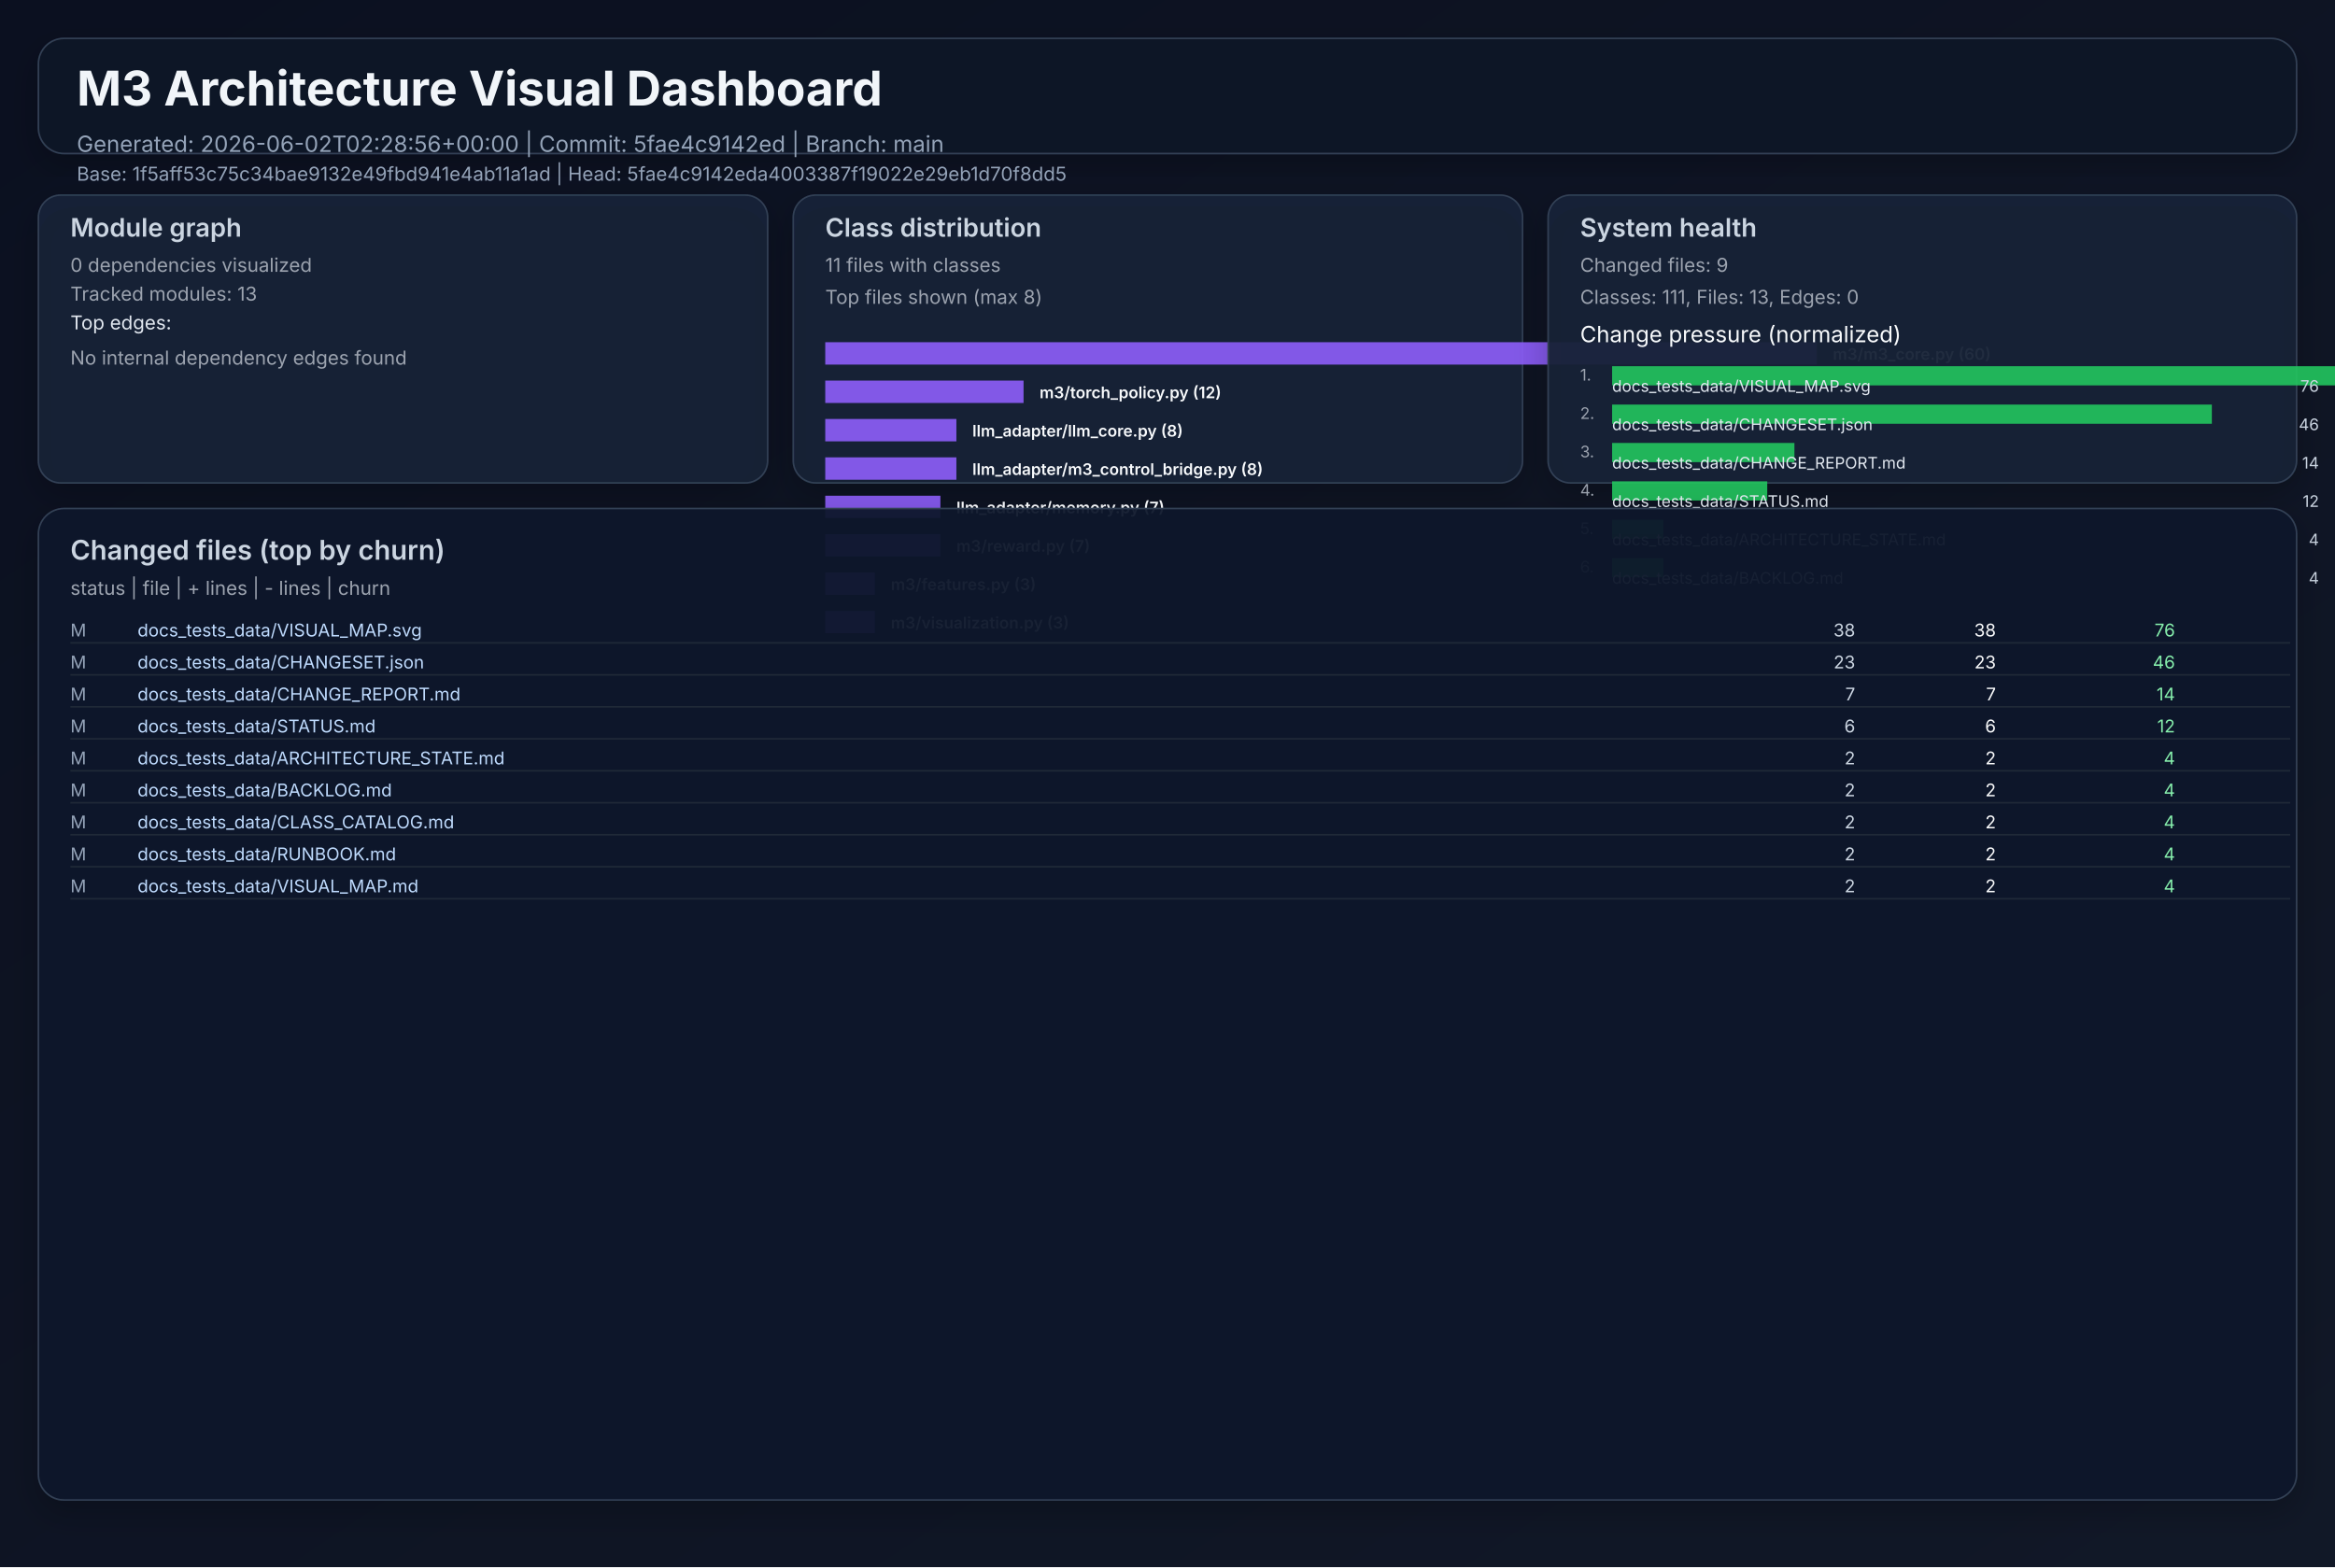
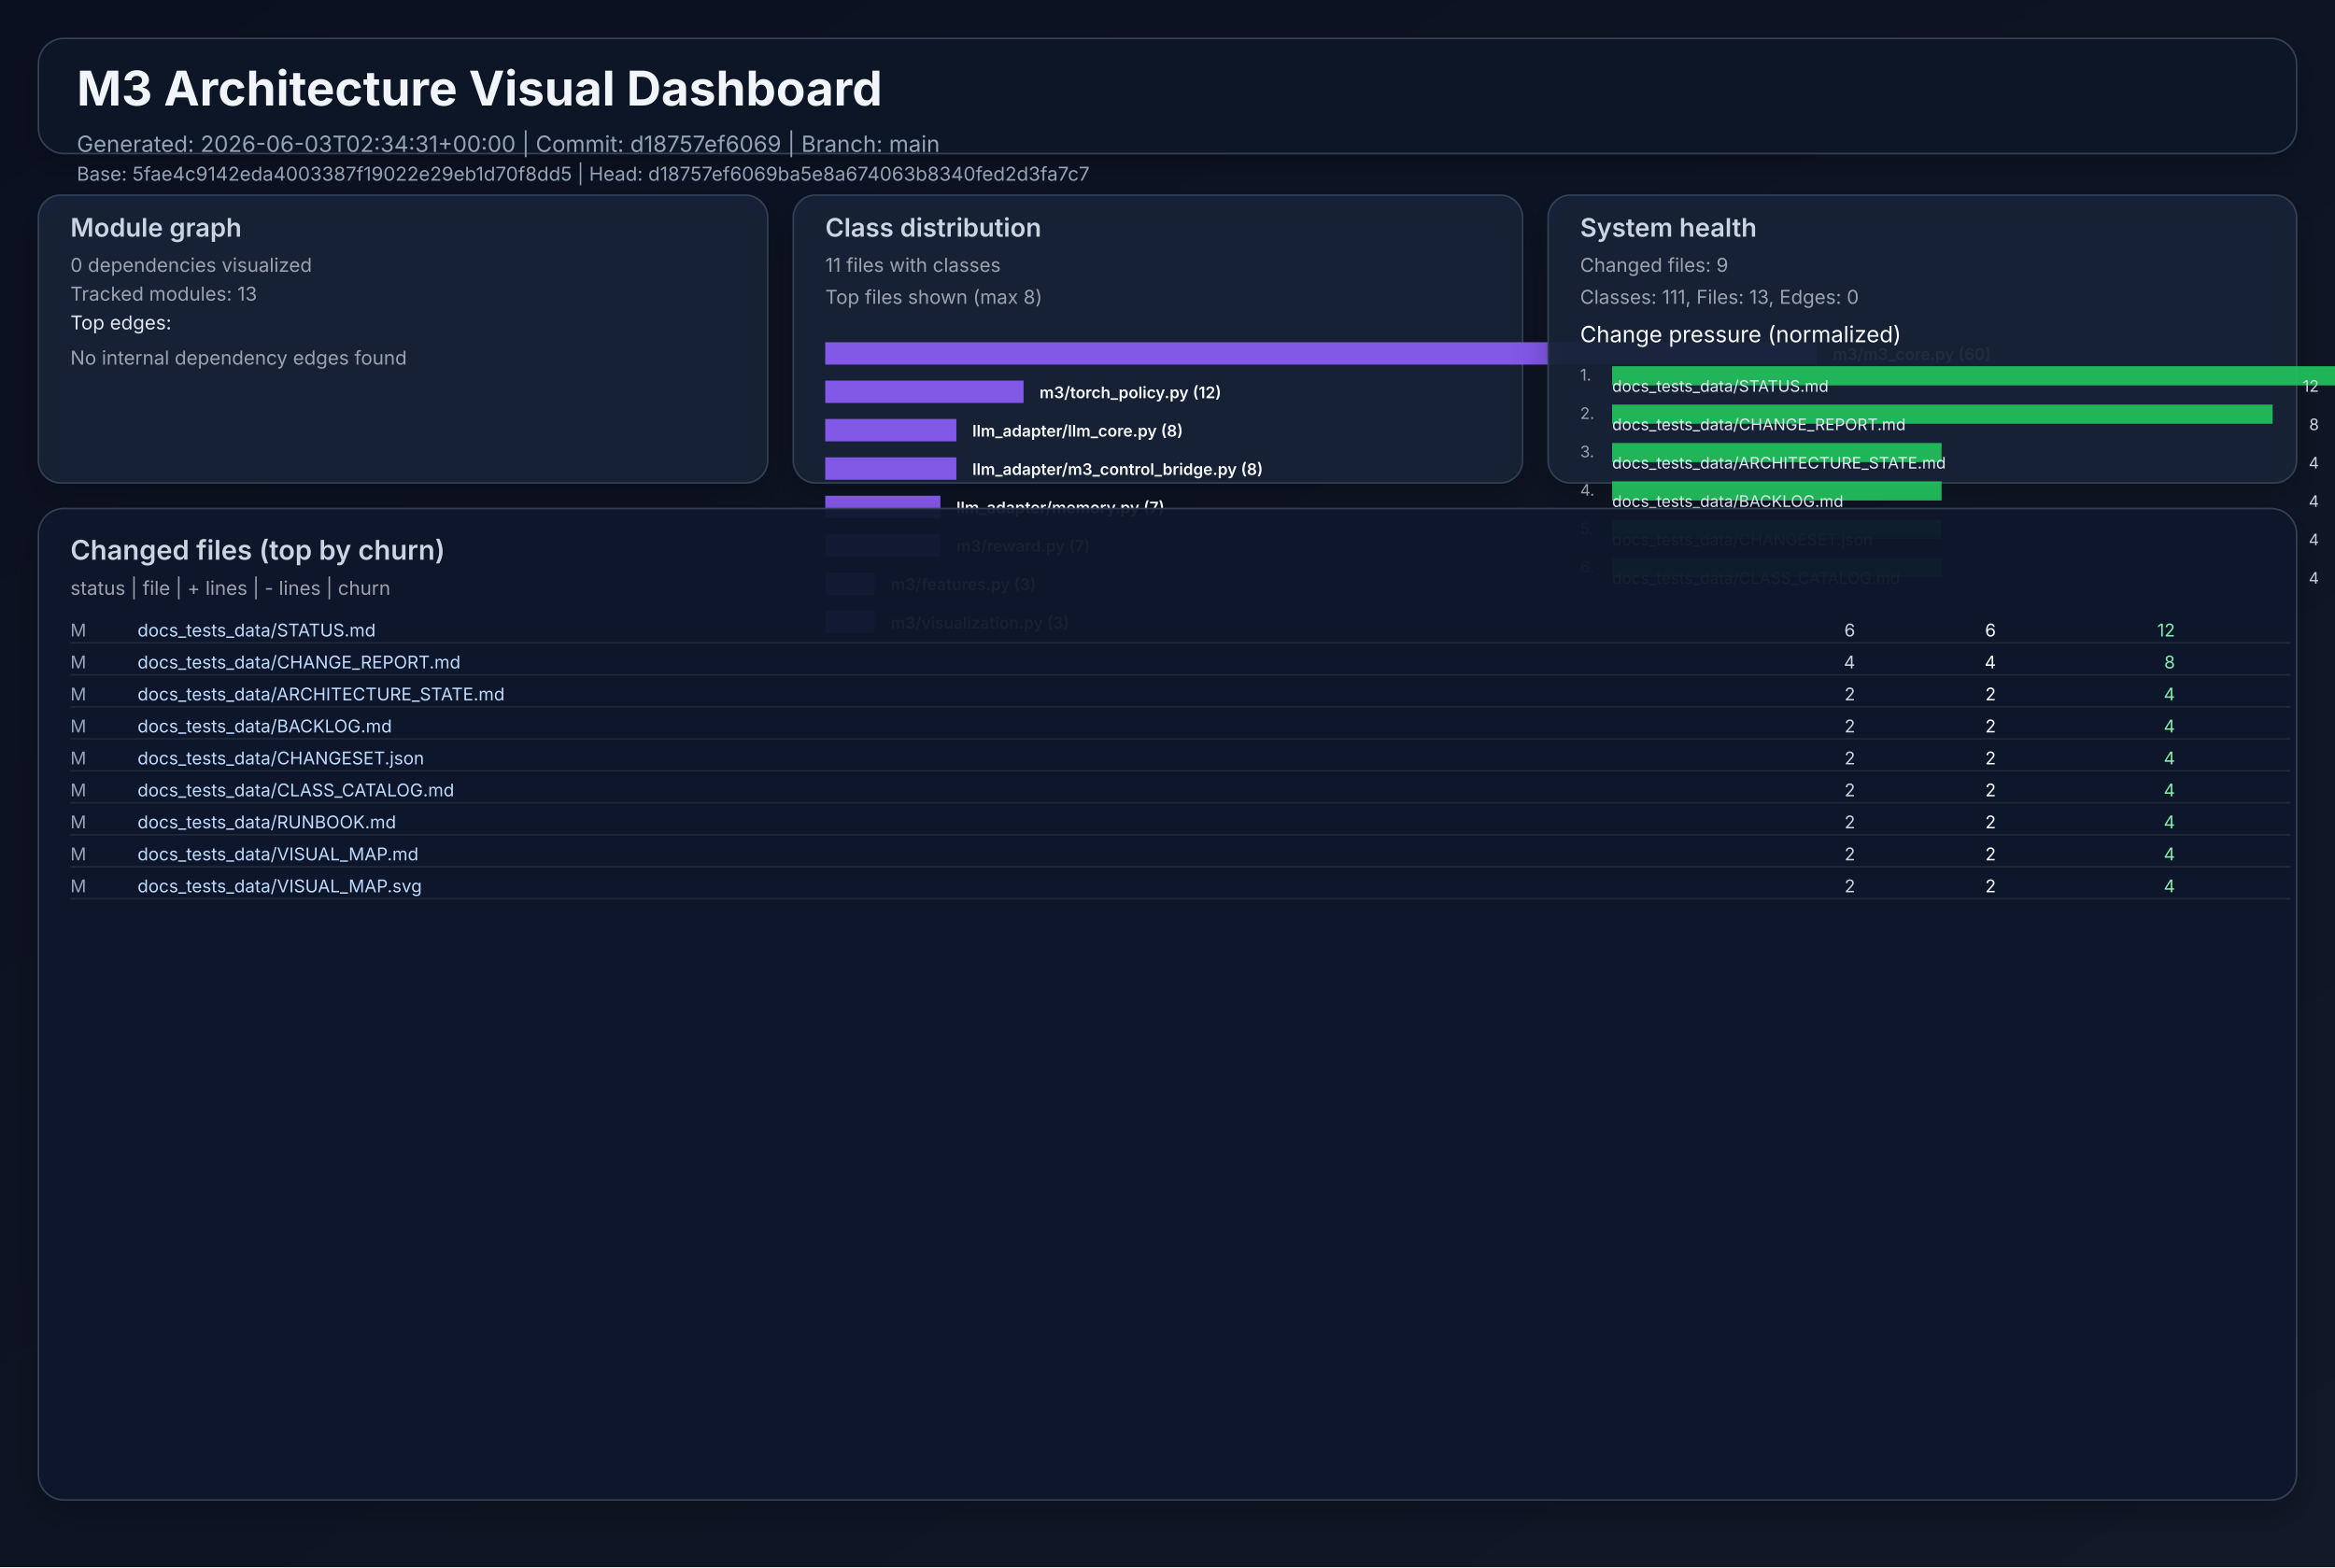
<svg xmlns="http://www.w3.org/2000/svg" width="1460" height="980" viewBox="0 0 1460 980" role="img">
  <defs>
    <linearGradient id="bg" x1="0" y1="0" x2="1" y2="1">
      <stop offset="0%" stop-color="#0b1020" />
      <stop offset="100%" stop-color="#111827" />
    </linearGradient>
    <filter id="cardShadow" x="-20%" y="-20%" width="140%" height="140%">
      <feDropShadow dx="0" dy="8" stdDeviation="10" flood-opacity="0.22" />
    </filter>
  </defs>
  <rect width="1460" height="980" fill="url(#bg)" />
  <g font-family="Inter, Arial, sans-serif">
    <rect x="24" y="24" width="1412" height="72" rx="16" fill="#111827" fill-opacity="0.94" stroke="#334155" stroke-width="1" filter="url(#cardShadow)" />
    <text x="48" y="66" fill="#f1f5f9" font-size="30" font-weight="700">M3 Architecture Visual Dashboard</text>
-     <text x="48" y="95" fill="#94a3b8" font-size="14">Generated: 2026-06-02T02:28:56+00:00  |  Commit: 5fae4c9142ed  |  Branch: main</text>
-     <text x="48" y="113" fill="#94a3b8" font-size="12">Base: 1f5aff53c75c34bae9132e49fbd941e4ab11a1ad  |  Head: 5fae4c9142eda4003387f19022e29eb1d70f8dd5</text>
+     <text x="48" y="95" fill="#94a3b8" font-size="14">Generated: 2026-06-03T02:34:31+00:00  |  Commit: d18757ef6069  |  Branch: main</text>
+     <text x="48" y="113" fill="#94a3b8" font-size="12">Base: 5fae4c9142eda4003387f19022e29eb1d70f8dd5  |  Head: d18757ef6069ba5e8a674063b8340fed2d3fa7c7</text>
    <rect x="24" y="122" width="456" height="180" rx="14" fill="#17223a" fill-opacity="0.94" stroke="#334155" filter="url(#cardShadow)" />
    <text x="44" y="148" fill="#cbd5e1" font-size="16" font-weight="600">Module graph</text>
    <text x="44" y="170" fill="#9ca3af" font-size="12">0 dependencies visualized</text>
    <text x="44" y="188" fill="#9ca3af" font-size="12">Tracked modules: 13</text>
    <text x="44" y="206" fill="#e2e8f0" font-size="12">Top edges:</text>
    <text x="44" y="228" fill="#9ca3af" font-size="12">No internal dependency edges found</text>
    <rect x="496" y="122" width="456" height="180" rx="14" fill="#17223a" fill-opacity="0.94" stroke="#334155" filter="url(#cardShadow)" />
    <text x="516" y="148" fill="#cbd5e1" font-size="16" font-weight="600">Class distribution</text>
    <text x="516" y="170" fill="#9ca3af" font-size="12">11 files with classes</text>
    <text x="516" y="190" fill="#9ca3af" font-size="12">Top files shown (max 8)</text>
    <rect x="516" y="214" width="620" height="14" fill="#8b5cf6" opacity="0.92" />
    <text x="1146" y="225" fill="#f8fafc" font-size="10" font-weight="600">m3/m3_core.py (60)</text>
    <rect x="516" y="238" width="124" height="14" fill="#8b5cf6" opacity="0.92" />
    <text x="650" y="249" fill="#f8fafc" font-size="10" font-weight="600">m3/torch_policy.py (12)</text>
    <rect x="516" y="262" width="82" height="14" fill="#8b5cf6" opacity="0.92" />
    <text x="608" y="273" fill="#f8fafc" font-size="10" font-weight="600">llm_adapter/llm_core.py (8)</text>
    <rect x="516" y="286" width="82" height="14" fill="#8b5cf6" opacity="0.92" />
    <text x="608" y="297" fill="#f8fafc" font-size="10" font-weight="600">llm_adapter/m3_control_bridge.py (8)</text>
    <rect x="516" y="310" width="72" height="14" fill="#8b5cf6" opacity="0.92" />
    <text x="598" y="321" fill="#f8fafc" font-size="10" font-weight="600">llm_adapter/memory.py (7)</text>
    <rect x="516" y="334" width="72" height="14" fill="#8b5cf6" opacity="0.92" />
    <text x="598" y="345" fill="#f8fafc" font-size="10" font-weight="600">m3/reward.py (7)</text>
    <rect x="516" y="358" width="31" height="14" fill="#8b5cf6" opacity="0.92" />
    <text x="557" y="369" fill="#f8fafc" font-size="10" font-weight="600">m3/features.py (3)</text>
    <rect x="516" y="382" width="31" height="14" fill="#8b5cf6" opacity="0.92" />
    <text x="557" y="393" fill="#f8fafc" font-size="10" font-weight="600">m3/visualization.py (3)</text>
    <rect x="968" y="122" width="468" height="180" rx="14" fill="#17223a" fill-opacity="0.94" stroke="#334155" filter="url(#cardShadow)" />
    <text x="988" y="148" fill="#cbd5e1" font-size="16" font-weight="600">System health</text>
    <text x="988" y="170" fill="#9ca3af" font-size="12">Changed files: 9</text>
    <text x="988" y="190" fill="#9ca3af" font-size="12">Classes: 111, Files: 13, Edges: 0</text>
    <text x="988" y="214" fill="#f8fafc" font-size="14">Change pressure (normalized)</text>
    <text x="988" y="238" fill="#9ca3af" font-size="10">1.</text>
    <rect x="1008" y="229" width="620" height="12" fill="#22c55e" opacity="0.9" />
-     <text x="1008" y="245" fill="#e2e8f0" font-size="10">docs_tests_data/VISUAL_MAP.svg</text>
-     <text x="1450" y="245" fill="#cbd5e1" font-size="10" text-anchor="end">76</text>
+     <text x="1008" y="245" fill="#e2e8f0" font-size="10">docs_tests_data/STATUS.md</text>
+     <text x="1450" y="245" fill="#cbd5e1" font-size="10" text-anchor="end">12</text>
    <text x="988" y="262" fill="#9ca3af" font-size="10">2.</text>
-     <rect x="1008" y="253" width="375" height="12" fill="#22c55e" opacity="0.9" />
-     <text x="1008" y="269" fill="#e2e8f0" font-size="10">docs_tests_data/CHANGESET.json</text>
-     <text x="1450" y="269" fill="#cbd5e1" font-size="10" text-anchor="end">46</text>
+     <rect x="1008" y="253" width="413" height="12" fill="#22c55e" opacity="0.9" />
+     <text x="1008" y="269" fill="#e2e8f0" font-size="10">docs_tests_data/CHANGE_REPORT.md</text>
+     <text x="1450" y="269" fill="#cbd5e1" font-size="10" text-anchor="end">8</text>
    <text x="988" y="286" fill="#9ca3af" font-size="10">3.</text>
-     <rect x="1008" y="277" width="114" height="12" fill="#22c55e" opacity="0.9" />
-     <text x="1008" y="293" fill="#e2e8f0" font-size="10">docs_tests_data/CHANGE_REPORT.md</text>
-     <text x="1450" y="293" fill="#cbd5e1" font-size="10" text-anchor="end">14</text>
+     <rect x="1008" y="277" width="206" height="12" fill="#22c55e" opacity="0.9" />
+     <text x="1008" y="293" fill="#e2e8f0" font-size="10">docs_tests_data/ARCHITECTURE_STATE.md</text>
+     <text x="1450" y="293" fill="#cbd5e1" font-size="10" text-anchor="end">4</text>
    <text x="988" y="310" fill="#9ca3af" font-size="10">4.</text>
-     <rect x="1008" y="301" width="97" height="12" fill="#22c55e" opacity="0.9" />
-     <text x="1008" y="317" fill="#e2e8f0" font-size="10">docs_tests_data/STATUS.md</text>
-     <text x="1450" y="317" fill="#cbd5e1" font-size="10" text-anchor="end">12</text>
+     <rect x="1008" y="301" width="206" height="12" fill="#22c55e" opacity="0.9" />
+     <text x="1008" y="317" fill="#e2e8f0" font-size="10">docs_tests_data/BACKLOG.md</text>
+     <text x="1450" y="317" fill="#cbd5e1" font-size="10" text-anchor="end">4</text>
    <text x="988" y="334" fill="#9ca3af" font-size="10">5.</text>
-     <rect x="1008" y="325" width="32" height="12" fill="#22c55e" opacity="0.9" />
-     <text x="1008" y="341" fill="#e2e8f0" font-size="10">docs_tests_data/ARCHITECTURE_STATE.md</text>
+     <rect x="1008" y="325" width="206" height="12" fill="#22c55e" opacity="0.9" />
+     <text x="1008" y="341" fill="#e2e8f0" font-size="10">docs_tests_data/CHANGESET.json</text>
    <text x="1450" y="341" fill="#cbd5e1" font-size="10" text-anchor="end">4</text>
    <text x="988" y="358" fill="#9ca3af" font-size="10">6.</text>
-     <rect x="1008" y="349" width="32" height="12" fill="#22c55e" opacity="0.9" />
-     <text x="1008" y="365" fill="#e2e8f0" font-size="10">docs_tests_data/BACKLOG.md</text>
+     <rect x="1008" y="349" width="206" height="12" fill="#22c55e" opacity="0.9" />
+     <text x="1008" y="365" fill="#e2e8f0" font-size="10">docs_tests_data/CLASS_CATALOG.md</text>
    <text x="1450" y="365" fill="#cbd5e1" font-size="10" text-anchor="end">4</text>
    <rect x="24" y="318" width="1412" height="620" rx="16" fill="#0f172a" fill-opacity="0.94" stroke="#334155" filter="url(#cardShadow)" />
    <text x="44" y="350" fill="#cbd5e1" font-size="17" font-weight="600">Changed files (top by churn)</text>
    <text x="44" y="372" fill="#9ca3af" font-size="12">status  |  file  | + lines  | - lines  | churn</text>
    <text x="44" y="398" fill="#94a3b8" font-size="11"> M</text>
-     <text x="86" y="398" fill="#bfdbfe" font-size="11" text-anchor="start">docs_tests_data/VISUAL_MAP.svg</text>
-     <text x="1160" y="398" fill="#cbd5e1" font-size="11" text-anchor="end">   38</text>
-     <text x="1248" y="398" fill="#f9fafb" font-size="11" text-anchor="end">   38</text>
-     <text x="1360" y="398" fill="#86efac" font-size="11" text-anchor="end">    76</text>
+     <text x="86" y="398" fill="#bfdbfe" font-size="11" text-anchor="start">docs_tests_data/STATUS.md</text>
+     <text x="1160" y="398" fill="#cbd5e1" font-size="11" text-anchor="end">    6</text>
+     <text x="1248" y="398" fill="#f9fafb" font-size="11" text-anchor="end">    6</text>
+     <text x="1360" y="398" fill="#86efac" font-size="11" text-anchor="end">    12</text>
    <line x1="44" y1="402" x2="1432" y2="402" stroke="#1f2937" stroke-width="1" />
    <text x="44" y="418" fill="#94a3b8" font-size="11"> M</text>
-     <text x="86" y="418" fill="#bfdbfe" font-size="11" text-anchor="start">docs_tests_data/CHANGESET.json</text>
-     <text x="1160" y="418" fill="#cbd5e1" font-size="11" text-anchor="end">   23</text>
-     <text x="1248" y="418" fill="#f9fafb" font-size="11" text-anchor="end">   23</text>
-     <text x="1360" y="418" fill="#86efac" font-size="11" text-anchor="end">    46</text>
+     <text x="86" y="418" fill="#bfdbfe" font-size="11" text-anchor="start">docs_tests_data/CHANGE_REPORT.md</text>
+     <text x="1160" y="418" fill="#cbd5e1" font-size="11" text-anchor="end">    4</text>
+     <text x="1248" y="418" fill="#f9fafb" font-size="11" text-anchor="end">    4</text>
+     <text x="1360" y="418" fill="#86efac" font-size="11" text-anchor="end">     8</text>
    <line x1="44" y1="422" x2="1432" y2="422" stroke="#1f2937" stroke-width="1" />
    <text x="44" y="438" fill="#94a3b8" font-size="11"> M</text>
-     <text x="86" y="438" fill="#bfdbfe" font-size="11" text-anchor="start">docs_tests_data/CHANGE_REPORT.md</text>
-     <text x="1160" y="438" fill="#cbd5e1" font-size="11" text-anchor="end">    7</text>
-     <text x="1248" y="438" fill="#f9fafb" font-size="11" text-anchor="end">    7</text>
-     <text x="1360" y="438" fill="#86efac" font-size="11" text-anchor="end">    14</text>
+     <text x="86" y="438" fill="#bfdbfe" font-size="11" text-anchor="start">docs_tests_data/ARCHITECTURE_STATE.md</text>
+     <text x="1160" y="438" fill="#cbd5e1" font-size="11" text-anchor="end">    2</text>
+     <text x="1248" y="438" fill="#f9fafb" font-size="11" text-anchor="end">    2</text>
+     <text x="1360" y="438" fill="#86efac" font-size="11" text-anchor="end">     4</text>
    <line x1="44" y1="442" x2="1432" y2="442" stroke="#1f2937" stroke-width="1" />
    <text x="44" y="458" fill="#94a3b8" font-size="11"> M</text>
-     <text x="86" y="458" fill="#bfdbfe" font-size="11" text-anchor="start">docs_tests_data/STATUS.md</text>
-     <text x="1160" y="458" fill="#cbd5e1" font-size="11" text-anchor="end">    6</text>
-     <text x="1248" y="458" fill="#f9fafb" font-size="11" text-anchor="end">    6</text>
-     <text x="1360" y="458" fill="#86efac" font-size="11" text-anchor="end">    12</text>
+     <text x="86" y="458" fill="#bfdbfe" font-size="11" text-anchor="start">docs_tests_data/BACKLOG.md</text>
+     <text x="1160" y="458" fill="#cbd5e1" font-size="11" text-anchor="end">    2</text>
+     <text x="1248" y="458" fill="#f9fafb" font-size="11" text-anchor="end">    2</text>
+     <text x="1360" y="458" fill="#86efac" font-size="11" text-anchor="end">     4</text>
    <line x1="44" y1="462" x2="1432" y2="462" stroke="#1f2937" stroke-width="1" />
    <text x="44" y="478" fill="#94a3b8" font-size="11"> M</text>
-     <text x="86" y="478" fill="#bfdbfe" font-size="11" text-anchor="start">docs_tests_data/ARCHITECTURE_STATE.md</text>
+     <text x="86" y="478" fill="#bfdbfe" font-size="11" text-anchor="start">docs_tests_data/CHANGESET.json</text>
    <text x="1160" y="478" fill="#cbd5e1" font-size="11" text-anchor="end">    2</text>
    <text x="1248" y="478" fill="#f9fafb" font-size="11" text-anchor="end">    2</text>
    <text x="1360" y="478" fill="#86efac" font-size="11" text-anchor="end">     4</text>
    <line x1="44" y1="482" x2="1432" y2="482" stroke="#1f2937" stroke-width="1" />
    <text x="44" y="498" fill="#94a3b8" font-size="11"> M</text>
-     <text x="86" y="498" fill="#bfdbfe" font-size="11" text-anchor="start">docs_tests_data/BACKLOG.md</text>
+     <text x="86" y="498" fill="#bfdbfe" font-size="11" text-anchor="start">docs_tests_data/CLASS_CATALOG.md</text>
    <text x="1160" y="498" fill="#cbd5e1" font-size="11" text-anchor="end">    2</text>
    <text x="1248" y="498" fill="#f9fafb" font-size="11" text-anchor="end">    2</text>
    <text x="1360" y="498" fill="#86efac" font-size="11" text-anchor="end">     4</text>
    <line x1="44" y1="502" x2="1432" y2="502" stroke="#1f2937" stroke-width="1" />
    <text x="44" y="518" fill="#94a3b8" font-size="11"> M</text>
-     <text x="86" y="518" fill="#bfdbfe" font-size="11" text-anchor="start">docs_tests_data/CLASS_CATALOG.md</text>
+     <text x="86" y="518" fill="#bfdbfe" font-size="11" text-anchor="start">docs_tests_data/RUNBOOK.md</text>
    <text x="1160" y="518" fill="#cbd5e1" font-size="11" text-anchor="end">    2</text>
    <text x="1248" y="518" fill="#f9fafb" font-size="11" text-anchor="end">    2</text>
    <text x="1360" y="518" fill="#86efac" font-size="11" text-anchor="end">     4</text>
    <line x1="44" y1="522" x2="1432" y2="522" stroke="#1f2937" stroke-width="1" />
    <text x="44" y="538" fill="#94a3b8" font-size="11"> M</text>
-     <text x="86" y="538" fill="#bfdbfe" font-size="11" text-anchor="start">docs_tests_data/RUNBOOK.md</text>
+     <text x="86" y="538" fill="#bfdbfe" font-size="11" text-anchor="start">docs_tests_data/VISUAL_MAP.md</text>
    <text x="1160" y="538" fill="#cbd5e1" font-size="11" text-anchor="end">    2</text>
    <text x="1248" y="538" fill="#f9fafb" font-size="11" text-anchor="end">    2</text>
    <text x="1360" y="538" fill="#86efac" font-size="11" text-anchor="end">     4</text>
    <line x1="44" y1="542" x2="1432" y2="542" stroke="#1f2937" stroke-width="1" />
    <text x="44" y="558" fill="#94a3b8" font-size="11"> M</text>
-     <text x="86" y="558" fill="#bfdbfe" font-size="11" text-anchor="start">docs_tests_data/VISUAL_MAP.md</text>
+     <text x="86" y="558" fill="#bfdbfe" font-size="11" text-anchor="start">docs_tests_data/VISUAL_MAP.svg</text>
    <text x="1160" y="558" fill="#cbd5e1" font-size="11" text-anchor="end">    2</text>
    <text x="1248" y="558" fill="#f9fafb" font-size="11" text-anchor="end">    2</text>
    <text x="1360" y="558" fill="#86efac" font-size="11" text-anchor="end">     4</text>
    <line x1="44" y1="562" x2="1432" y2="562" stroke="#1f2937" stroke-width="1" />
  </g>
</svg>
